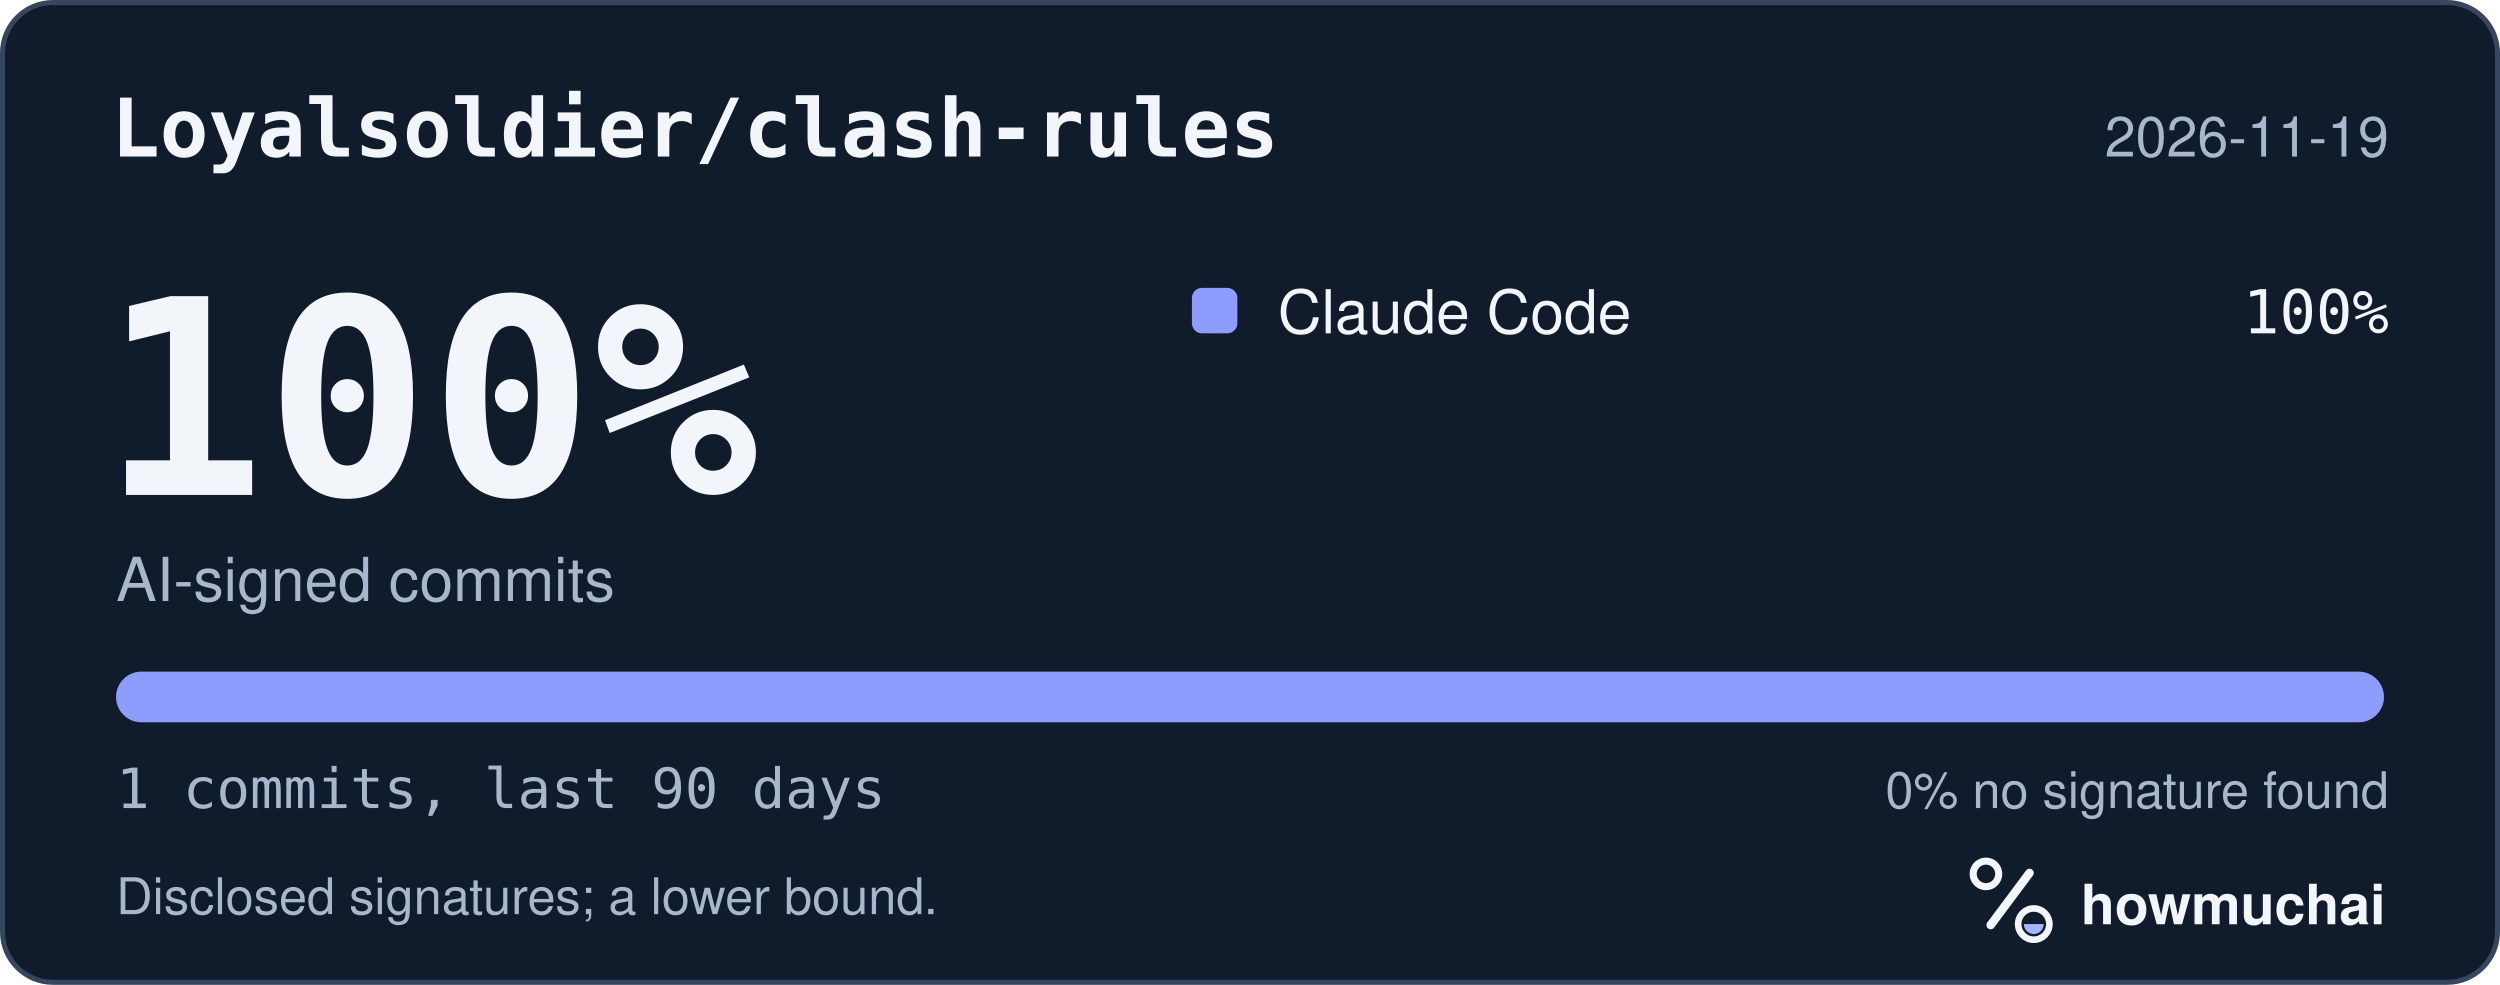
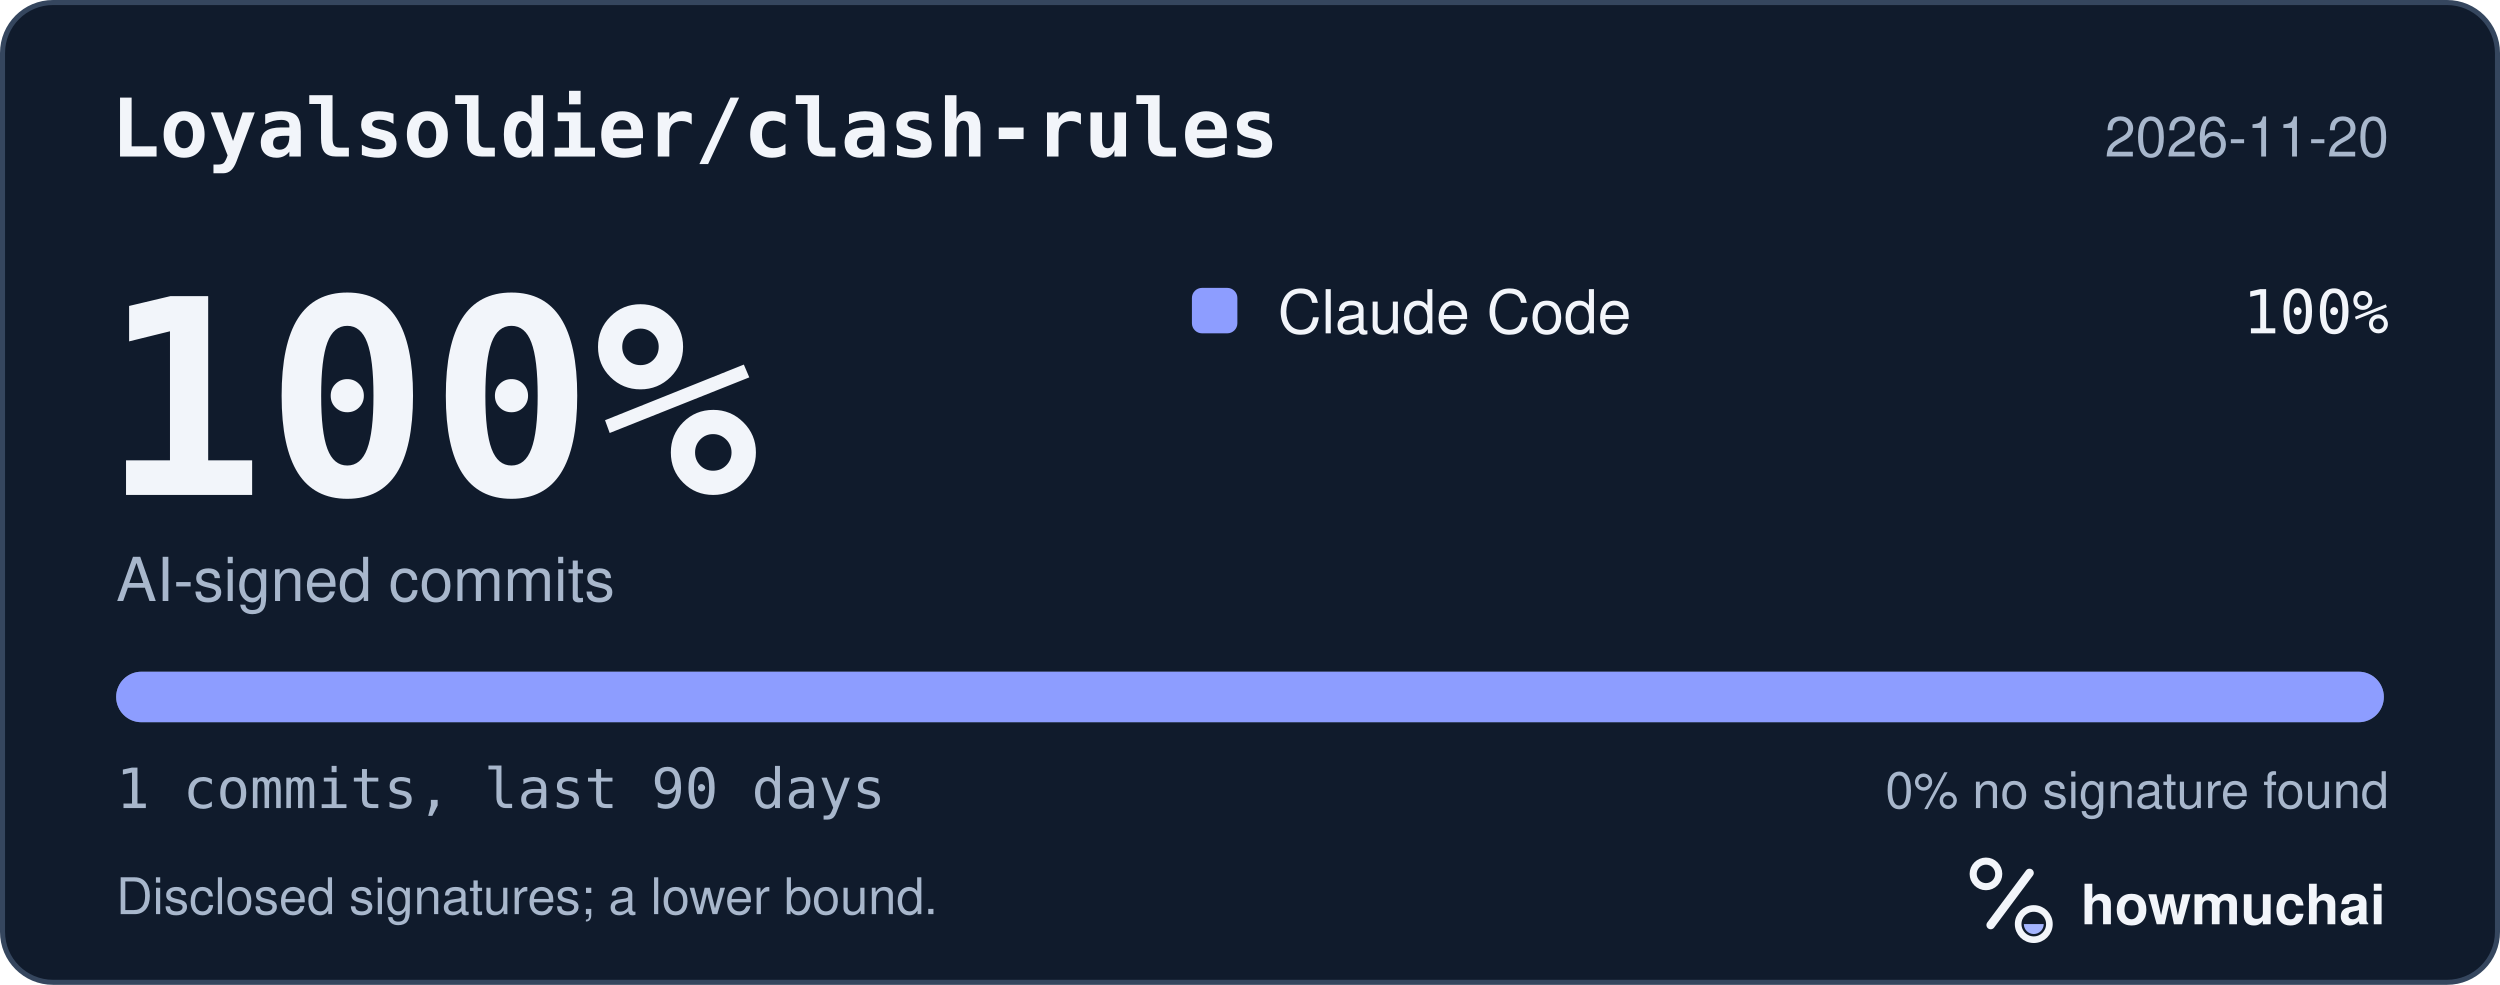
<svg xmlns="http://www.w3.org/2000/svg" width="495" height="195" viewBox="0 0 495 195" role="img" aria-labelledby="hm-t hm-d">
  <rect x="0.5" y="0.5" width="494" height="194" rx="10" fill="#101B2C" stroke="#35465E" />
  <text x="22" y="31" fill="#F2F5FA" font-family="ui-monospace, SF Mono, Menlo, Consolas, IBM Plex Mono, monospace" font-size="16" font-weight="600">Loyalsoldier/clash-rules</text>
-   <text x="473" y="31" fill="#A8B7CC" font-family="-apple-system, BlinkMacSystemFont, Segoe UI, Helvetica, Arial, Fira Sans, sans-serif" font-size="11" text-anchor="end">2026-11-19</text>
+   <text x="473" y="31" fill="#A8B7CC" font-family="-apple-system, BlinkMacSystemFont, Segoe UI, Helvetica, Arial, Fira Sans, sans-serif" font-size="11" text-anchor="end">2026-11-20</text>
  <text x="20" y="98" fill="#F2F5FA" font-family="ui-monospace, SF Mono, Menlo, Consolas, IBM Plex Mono, monospace" font-size="54" font-weight="700">100%</text>
  <text x="23" y="119" fill="#A8B7CC" font-family="-apple-system, BlinkMacSystemFont, Segoe UI, Helvetica, Arial, Fira Sans, sans-serif" font-size="12">AI-signed commits</text>
  <rect x="236" y="57" width="9" height="9" rx="2" fill="#8D9DFF" />
  <text x="253" y="66" fill="#F2F5FA" font-family="-apple-system, BlinkMacSystemFont, Segoe UI, Helvetica, Arial, Fira Sans, sans-serif" font-size="12">Claude Code</text>
  <text x="473" y="66" fill="#F2F5FA" font-family="ui-monospace, SF Mono, Menlo, Consolas, IBM Plex Mono, monospace" font-size="12" text-anchor="end">100%</text>
  <defs>
    <clipPath id="hm-bar">
      <rect x="23" y="133" width="449" height="10" rx="5" />
    </clipPath>
  </defs>
  <rect x="23" y="133" width="449" height="10" rx="5" fill="#66768B" />
  <g clip-path="url(#hm-bar)">
    <rect x="23.00" y="133" width="449.00" height="10" fill="#8D9DFF" />
  </g>
  <text x="23" y="160" fill="#A8B7CC" font-family="ui-monospace, SF Mono, Menlo, Consolas, IBM Plex Mono, monospace" font-size="11">1 commits, last 90 days</text>
  <text x="473" y="160" fill="#A8B7CC" font-family="-apple-system, BlinkMacSystemFont, Segoe UI, Helvetica, Arial, Fira Sans, sans-serif" font-size="10" text-anchor="end">0% no signature found</text>
  <text x="23" y="181" fill="#A8B7CC" font-family="-apple-system, BlinkMacSystemFont, Segoe UI, Helvetica, Arial, Fira Sans, sans-serif" font-size="10">Disclosed signatures; a lower bound.</text>
  <g transform="translate(386 166) scale(0.046875)">
    <circle cx="154" cy="150" r="54" fill="none" stroke="#F2F5FA" stroke-width="30" />
    <path d="M174 366 338 146" fill="none" stroke="#F2F5FA" stroke-width="36" stroke-linecap="round" />
    <circle cx="356" cy="362" r="66" fill="none" stroke="#F2F5FA" stroke-width="28" />
    <path d="M314 362a42 42 0 0 0 84 0Z" fill="#A4B5FF" />
  </g>
  <text x="412" y="183" fill="#F2F5FA" font-family="-apple-system, BlinkMacSystemFont, Segoe UI, Helvetica, Arial, Fira Sans, sans-serif" font-size="11" font-weight="650">howmuchai</text>
</svg>
